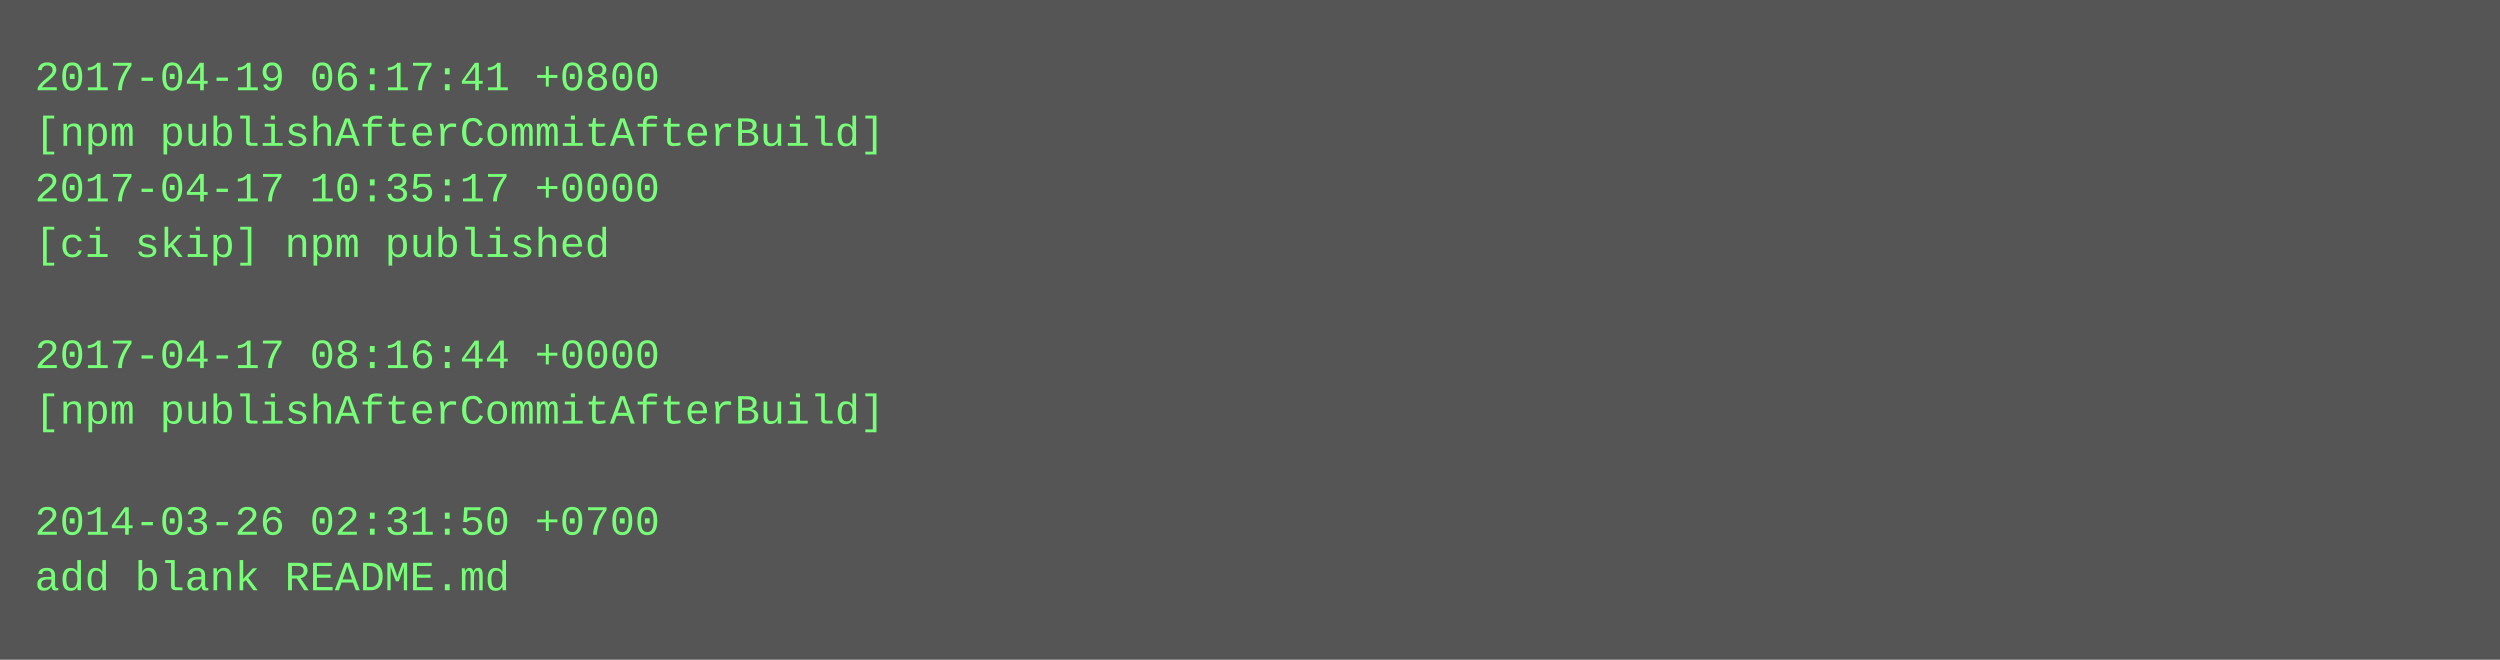
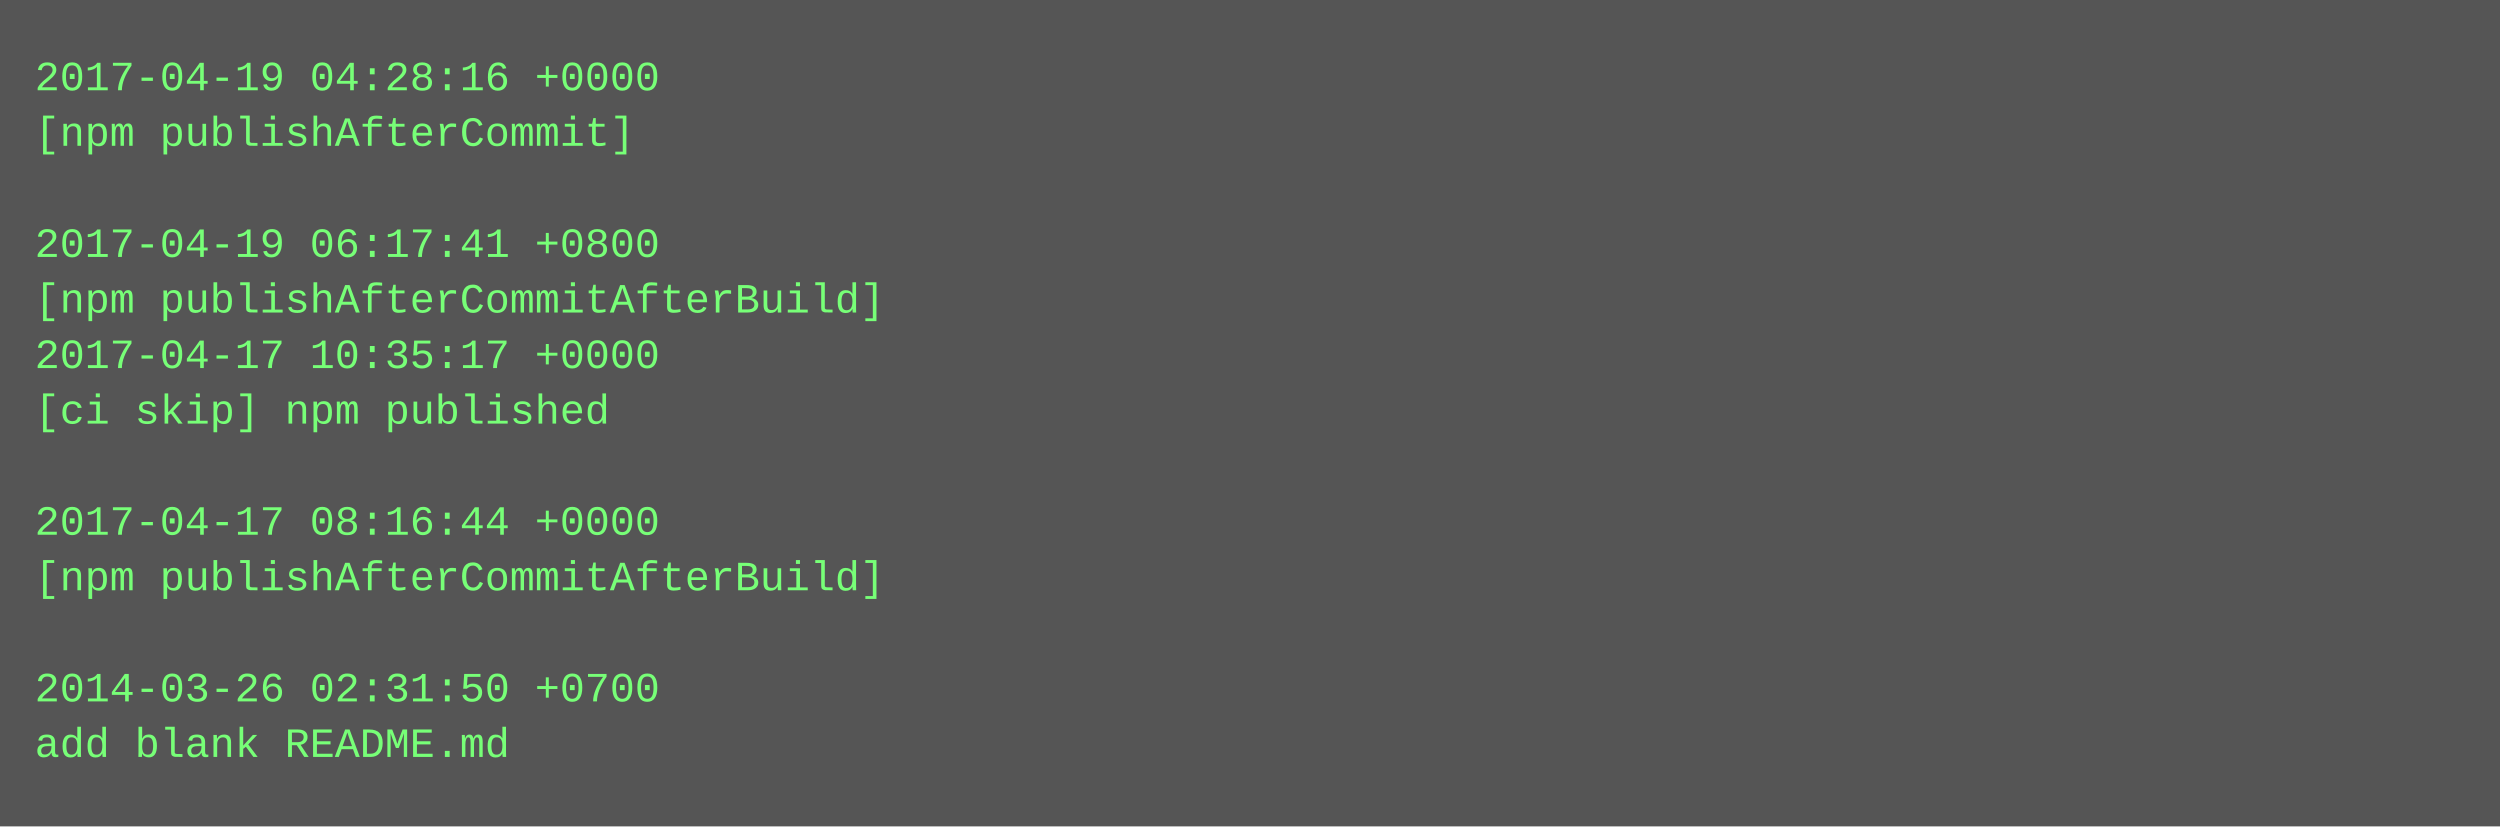
- <svg xmlns="http://www.w3.org/2000/svg" height="190" width="720">
-   <rect height="190" fill="#555" width="720" />
+ <svg xmlns="http://www.w3.org/2000/svg" height="238" width="720">
+   <rect height="238" fill="#555" width="720" />
  <text fill="#7f7" font-family="Courier New" font-size="12" xml:space="preserve">
-     <tspan x="10" y="26">2017-04-19 06:17:41 +0800</tspan>
-     <tspan x="10" y="42">[npm publishAfterCommitAfterBuild]</tspan>
-     <tspan x="10" y="58">2017-04-17 10:35:17 +0000</tspan>
-     <tspan x="10" y="74">[ci skip] npm published</tspan>
-     <tspan x="10" y="90" />
-     <tspan x="10" y="106">2017-04-17 08:16:44 +0000</tspan>
-     <tspan x="10" y="122">[npm publishAfterCommitAfterBuild]</tspan>
+     <tspan x="10" y="26">2017-04-19 04:28:16 +0000</tspan>
+     <tspan x="10" y="42">[npm publishAfterCommit]</tspan>
+     <tspan x="10" y="58" />
+     <tspan x="10" y="74">2017-04-19 06:17:41 +0800</tspan>
+     <tspan x="10" y="90">[npm publishAfterCommitAfterBuild]</tspan>
+     <tspan x="10" y="106">2017-04-17 10:35:17 +0000</tspan>
+     <tspan x="10" y="122">[ci skip] npm published</tspan>
    <tspan x="10" y="138" />
-     <tspan x="10" y="154">2014-03-26 02:31:50 +0700</tspan>
-     <tspan x="10" y="170">add blank README.md</tspan>
+     <tspan x="10" y="154">2017-04-17 08:16:44 +0000</tspan>
+     <tspan x="10" y="170">[npm publishAfterCommitAfterBuild]</tspan>
+     <tspan x="10" y="186" />
+     <tspan x="10" y="202">2014-03-26 02:31:50 +0700</tspan>
+     <tspan x="10" y="218">add blank README.md</tspan>
  </text>
</svg>
